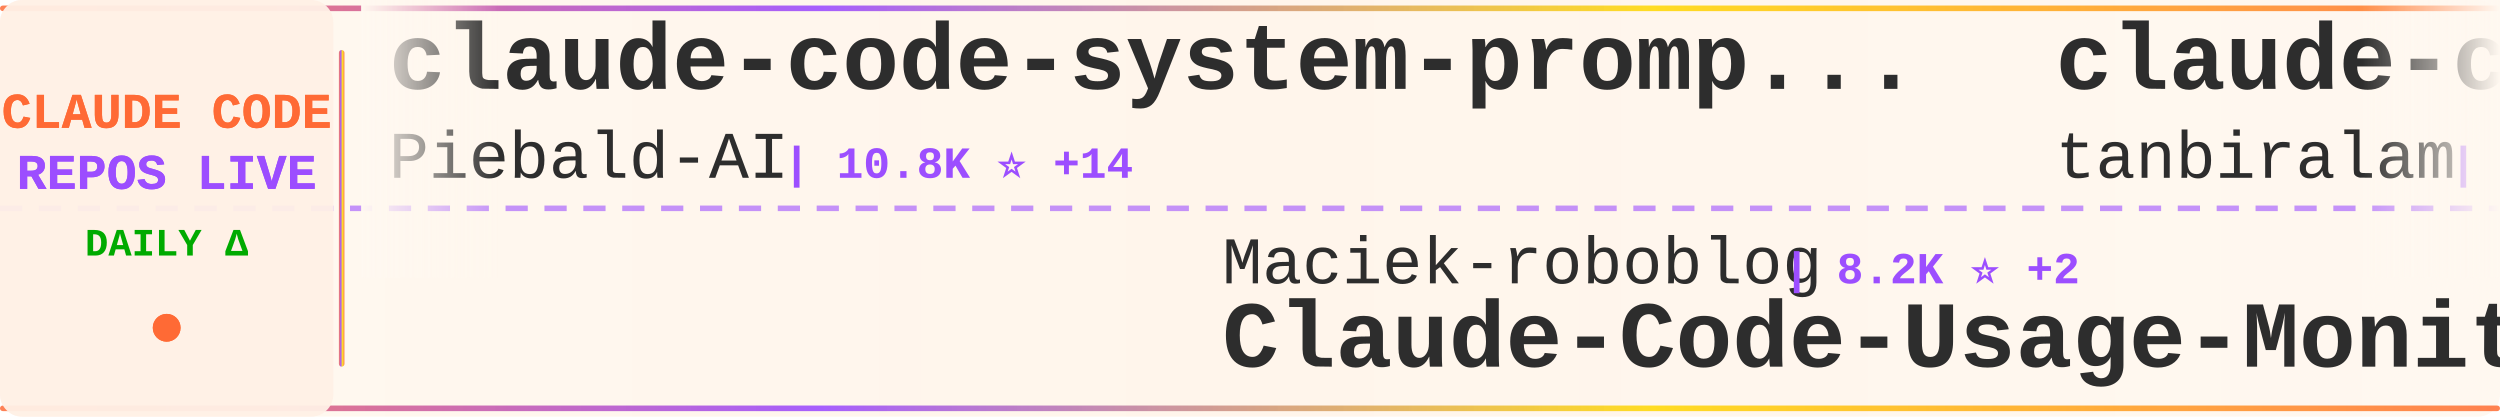
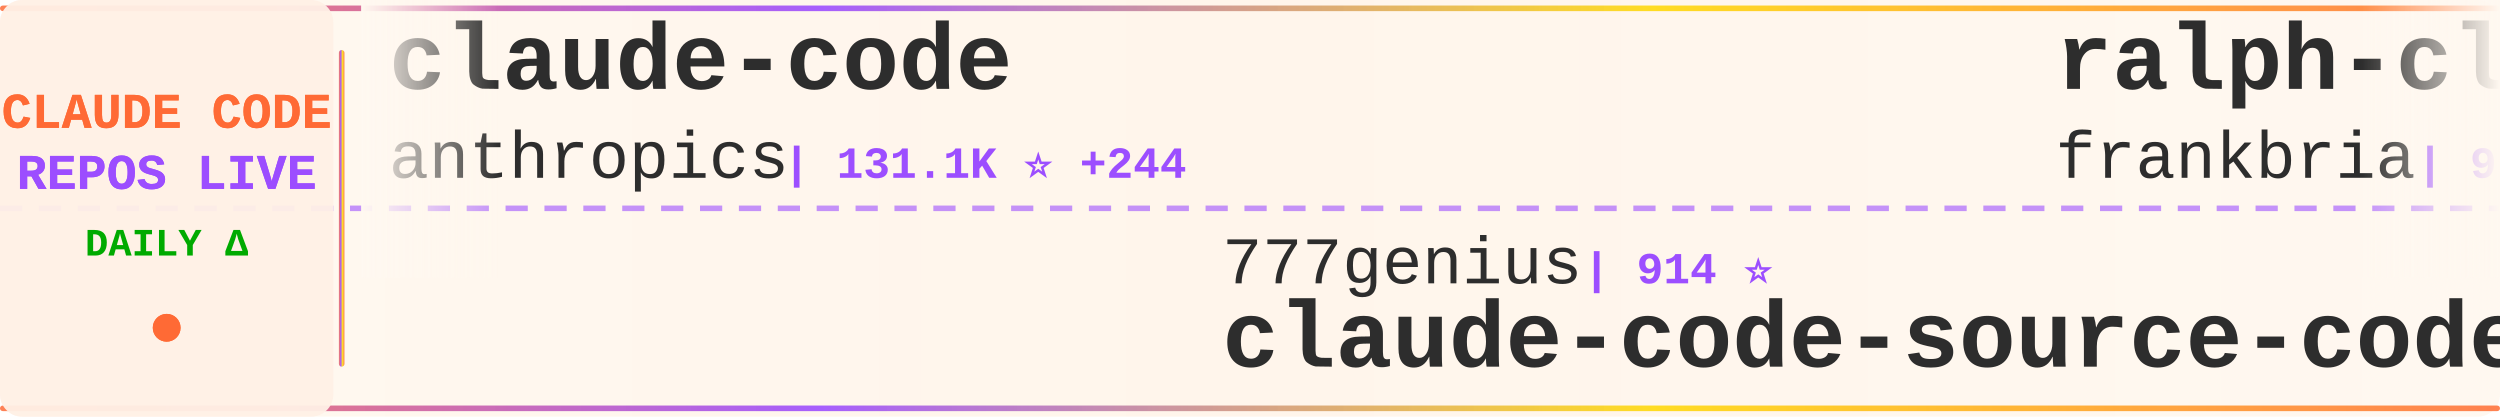
<svg xmlns="http://www.w3.org/2000/svg" width="900" height="150">
  <defs>
    <linearGradient id="tickerBg" x1="0%" y1="0%" x2="100%" y2="0%">
      <stop offset="0%" style="stop-color:#fff8f0;stop-opacity:0.98" />
      <stop offset="50%" style="stop-color:#fff5eb;stop-opacity:1" />
      <stop offset="100%" style="stop-color:#fff8f0;stop-opacity:0.98" />
    </linearGradient>
    <linearGradient id="borderGrad" x1="0%" y1="0%" x2="100%" y2="0%">
      <stop offset="0%" style="stop-color:#FF6B35;stop-opacity:0.85">
        <animate attributeName="stop-opacity" values="0.85;1;0.85" dur="2s" repeatCount="indefinite" />
      </stop>
      <stop offset="33%" style="stop-color:#9C4EFF;stop-opacity:0.9">
        <animate attributeName="stop-opacity" values="0.9;1;0.9" dur="2.2s" repeatCount="indefinite" />
      </stop>
      <stop offset="66%" style="stop-color:#FFD700;stop-opacity:0.85">
        <animate attributeName="stop-opacity" values="0.85;1;0.85" dur="1.8s" repeatCount="indefinite" />
      </stop>
      <stop offset="100%" style="stop-color:#FF6B35;stop-opacity:0.85">
        <animate attributeName="stop-opacity" values="0.85;1;0.85" dur="2s" repeatCount="indefinite" />
      </stop>
    </linearGradient>
    <filter id="textGlow">
      <feGaussianBlur stdDeviation="0.15" result="coloredBlur" />
      <feMerge>
        <feMergeNode in="coloredBlur" />
        <feMergeNode in="SourceGraphic" />
      </feMerge>
    </filter>
    <filter id="metricGlow">
      <feGaussianBlur stdDeviation="0.2" result="coloredBlur" />
      <feMerge>
        <feMergeNode in="coloredBlur" />
        <feMergeNode in="SourceGraphic" />
      </feMerge>
    </filter>
    <linearGradient id="leftFade" x1="0%" y1="0%" x2="100%" y2="0%">
      <stop offset="0%" style="stop-color:#fff8f0;stop-opacity:1" />
      <stop offset="100%" style="stop-color:#fff8f0;stop-opacity:0" />
    </linearGradient>
    <linearGradient id="rightFade" x1="0%" y1="0%" x2="100%" y2="0%">
      <stop offset="0%" style="stop-color:#fff8f0;stop-opacity:0" />
      <stop offset="100%" style="stop-color:#fff8f0;stop-opacity:1" />
    </linearGradient>
  </defs>
  <rect width="900" height="150" fill="url(#tickerBg)" rx="8" />
  <rect x="0" y="2" width="900" height="2" fill="url(#borderGrad)" rx="1" />
  <rect x="0" y="146" width="900" height="2" fill="url(#borderGrad)" rx="1" />
  <line x1="0" y1="75" x2="900" y2="75" stroke="#9C4EFF" stroke-width="2" stroke-dasharray="8 6" opacity="0.6" />
  <rect x="0" y="0" width="120" height="150" fill="#fff0e6" opacity="0.95" rx="8" />
  <text x="60" y="46" font-family="'Courier New', monospace" font-size="18" font-weight="bold" fill="#FF6B35" text-anchor="middle" filter="url(#textGlow)">
    CLAUDE CODE
  </text>
  <text x="60" y="68" font-family="'Courier New', monospace" font-size="18" font-weight="bold" fill="#9C4EFF" text-anchor="middle" filter="url(#textGlow)">
    REPOS LIVE
  </text>
  <text x="60" y="92" font-family="'Courier New', monospace" font-size="14" font-weight="bold" fill="#00aa00" text-anchor="middle">
    DAILY Δ
  </text>
  <circle cx="60" cy="118" r="5" fill="#FF6B35" filter="url(#metricGlow)">
    <animate attributeName="r" values="4;6;4" dur="1.5s" repeatCount="indefinite" />
    <animate attributeName="opacity" values="0.6;1;0.6" dur="1.5s" repeatCount="indefinite" />
  </circle>
  <rect x="122" y="18" width="2" height="114" fill="url(#borderGrad)" rx="1" />
  <clipPath id="tickerClip">
    <rect x="130" y="0" width="770" height="150" />
  </clipPath>
  <g clip-path="url(#tickerClip)">
    <g id="tickerItems">
      <animateTransform attributeName="transform" attributeType="XML" type="translate" from="0 0" to="-3000 0" dur="54s" repeatCount="indefinite" />
      <g transform="translate(0, 0)">
-         <text x="140" y="32" font-family="'Courier New', monospace" font-size="34" font-weight="bold" fill="#2d2d2d">claude-code-system-promp...</text>
-         <text x="140" y="64" font-family="'Courier New', monospace" font-size="24" font-weight="normal" fill="#2d2d2d" opacity="1.0">Piebald-AI</text>
-         <text x="282" y="64" font-family="'Courier New', monospace" font-size="16" font-weight="bold" fill="#9C4EFF"> | 10.8K ⭐ +14</text>
+         <text x="140" y="32" font-family="'Courier New', monospace" font-size="34" font-weight="bold" fill="#2d2d2d">claude-code</text>
+         <text x="140" y="64" font-family="'Courier New', monospace" font-size="24" font-weight="normal" fill="#2d2d2d" opacity="1.0">anthropics</text>
+         <text x="282" y="64" font-family="'Courier New', monospace" font-size="16" font-weight="bold" fill="#9C4EFF"> | 131.1K ⭐ +244</text>
      </g>
      <g transform="translate(300, 0)">
-         <text x="140" y="102" font-family="'Courier New', monospace" font-size="24" font-weight="normal" fill="#2d2d2d" opacity="1.0">Maciek-roboblog</text>
-         <text x="342" y="102" font-family="'Courier New', monospace" font-size="16" font-weight="bold" fill="#9C4EFF"> | 8.2K ⭐ +2</text>
-         <text x="140" y="132" font-family="'Courier New', monospace" font-size="34" font-weight="bold" fill="#2d2d2d">Claude-Code-Usage-Monito...</text>
+         <text x="140" y="102" font-family="'Courier New', monospace" font-size="24" font-weight="normal" fill="#2d2d2d" opacity="1.0">777genius</text>
+         <text x="270" y="102" font-family="'Courier New', monospace" font-size="16" font-weight="bold" fill="#9C4EFF"> | 914 ⭐</text>
+         <text x="140" y="132" font-family="'Courier New', monospace" font-size="34" font-weight="bold" fill="#2d2d2d">claude-code-source-code</text>
      </g>
      <g transform="translate(600, 0)">
-         <text x="140" y="32" font-family="'Courier New', monospace" font-size="34" font-weight="bold" fill="#2d2d2d">claude-code</text>
-         <text x="140" y="64" font-family="'Courier New', monospace" font-size="24" font-weight="normal" fill="#2d2d2d" opacity="1.0">tanbiralam</text>
-         <text x="282" y="64" font-family="'Courier New', monospace" font-size="16" font-weight="bold" fill="#9C4EFF"> | 1.8K ⭐ +3</text>
+         <text x="140" y="32" font-family="'Courier New', monospace" font-size="34" font-weight="bold" fill="#2d2d2d">ralph-claude-code</text>
+         <text x="140" y="64" font-family="'Courier New', monospace" font-size="24" font-weight="normal" fill="#2d2d2d" opacity="1.0">frankbria</text>
+         <text x="270" y="64" font-family="'Courier New', monospace" font-size="16" font-weight="bold" fill="#9C4EFF"> | 9.3K ⭐ +6</text>
      </g>
      <g transform="translate(900, 0)">
-         <text x="140" y="102" font-family="'Courier New', monospace" font-size="24" font-weight="normal" fill="#2d2d2d" opacity="1.0">lowcortisolprogrammer</text>
-         <text x="414" y="102" font-family="'Courier New', monospace" font-size="16" font-weight="bold" fill="#9C4EFF"> | 172 ⭐</text>
-         <text x="140" y="132" font-family="'Courier New', monospace" font-size="34" font-weight="bold" fill="#2d2d2d">claude-code</text>
-       </g>
-       <g transform="translate(1200, 0)">
-         <text x="140" y="32" font-family="'Courier New', monospace" font-size="34" font-weight="bold" fill="#2d2d2d">sc-claude-code-files</text>
-         <text x="140" y="64" font-family="'Courier New', monospace" font-size="24" font-weight="normal" fill="#2d2d2d" opacity="1.0">https-deeplearning-ai</text>
-         <text x="414" y="64" font-family="'Courier New', monospace" font-size="16" font-weight="bold" fill="#9C4EFF"> | 522 ⭐ -1</text>
-       </g>
-       <g transform="translate(1500, 0)">
-         <text x="140" y="102" font-family="'Courier New', monospace" font-size="24" font-weight="normal" fill="#2d2d2d" opacity="1.0">carlvellotti</text>
-         <text x="306" y="102" font-family="'Courier New', monospace" font-size="16" font-weight="bold" fill="#9C4EFF"> | 2.1K ⭐ +1</text>
-         <text x="140" y="132" font-family="'Courier New', monospace" font-size="34" font-weight="bold" fill="#2d2d2d">claude-code-pm-course</text>
-       </g>
-       <g transform="translate(1800, 0)">
-         <text x="140" y="32" font-family="'Courier New', monospace" font-size="34" font-weight="bold" fill="#2d2d2d">claude-code-guide</text>
-         <text x="140" y="64" font-family="'Courier New', monospace" font-size="24" font-weight="normal" fill="#2d2d2d" opacity="1.0">Cranot</text>
-         <text x="234" y="64" font-family="'Courier New', monospace" font-size="16" font-weight="bold" fill="#9C4EFF"> | 2.8K ⭐ +1</text>
-       </g>
-       <g transform="translate(2100, 0)">
-         <text x="140" y="102" font-family="'Courier New', monospace" font-size="24" font-weight="normal" fill="#2d2d2d" opacity="1.0">router-for-me</text>
-         <text x="318" y="102" font-family="'Courier New', monospace" font-size="16" font-weight="bold" fill="#9C4EFF"> | 36.4K ⭐ +132</text>
-         <text x="140" y="132" font-family="'Courier New', monospace" font-size="34" font-weight="bold" fill="#2d2d2d">CLIProxyAPI</text>
-       </g>
-       <g transform="translate(2400, 0)">
-         <text x="140" y="32" font-family="'Courier New', monospace" font-size="34" font-weight="bold" fill="#2d2d2d">claude-code-action</text>
-         <text x="140" y="64" font-family="'Courier New', monospace" font-size="24" font-weight="normal" fill="#2d2d2d" opacity="1.0">anthropics</text>
-         <text x="282" y="64" font-family="'Courier New', monospace" font-size="16" font-weight="bold" fill="#9C4EFF"> | 7.9K ⭐ +6</text>
-       </g>
-       <g transform="translate(2700, 0)">
        <text x="140" y="102" font-family="'Courier New', monospace" font-size="24" font-weight="normal" fill="#2d2d2d" opacity="1.0">guanshan</text>
        <text x="258" y="102" font-family="'Courier New', monospace" font-size="16" font-weight="bold" fill="#9C4EFF"> | 60 ⭐</text>
        <text x="140" y="132" font-family="'Courier New', monospace" font-size="34" font-weight="bold" fill="#2d2d2d">ClaudeCode</text>
      </g>
+       <g transform="translate(1200, 0)">
+         <text x="140" y="32" font-family="'Courier New', monospace" font-size="34" font-weight="bold" fill="#2d2d2d">claude-code-hub</text>
+         <text x="140" y="64" font-family="'Courier New', monospace" font-size="24" font-weight="normal" fill="#2d2d2d" opacity="1.0">ding113</text>
+         <text x="246" y="64" font-family="'Courier New', monospace" font-size="16" font-weight="bold" fill="#9C4EFF"> | 3.0K ⭐ +10</text>
+       </g>
+       <g transform="translate(1500, 0)">
+         <text x="140" y="102" font-family="'Courier New', monospace" font-size="24" font-weight="normal" fill="#2d2d2d" opacity="1.0">Windy3f3f3f3f</text>
+         <text x="318" y="102" font-family="'Courier New', monospace" font-size="16" font-weight="bold" fill="#9C4EFF"> | 2.6K ⭐ +11</text>
+         <text x="140" y="132" font-family="'Courier New', monospace" font-size="34" font-weight="bold" fill="#2d2d2d">how-claude-code-works</text>
+       </g>
+       <g transform="translate(1800, 0)">
+         <text x="140" y="32" font-family="'Courier New', monospace" font-size="34" font-weight="bold" fill="#2d2d2d">claude-code-pm-course</text>
+         <text x="140" y="64" font-family="'Courier New', monospace" font-size="24" font-weight="normal" fill="#2d2d2d" opacity="1.0">carlvellotti</text>
+         <text x="306" y="64" font-family="'Courier New', monospace" font-size="16" font-weight="bold" fill="#9C4EFF"> | 2.1K ⭐ +1</text>
+       </g>
+       <g transform="translate(2100, 0)">
+         <text x="140" y="102" font-family="'Courier New', monospace" font-size="24" font-weight="normal" fill="#2d2d2d" opacity="1.0">Piebald-AI</text>
+         <text x="282" y="102" font-family="'Courier New', monospace" font-size="16" font-weight="bold" fill="#9C4EFF"> | 10.9K ⭐ +24</text>
+         <text x="140" y="132" font-family="'Courier New', monospace" font-size="34" font-weight="bold" fill="#2d2d2d">claude-code-system-promp...</text>
+       </g>
+       <g transform="translate(2400, 0)">
+         <text x="140" y="32" font-family="'Courier New', monospace" font-size="34" font-weight="bold" fill="#2d2d2d">pi-vs-claude-code</text>
+         <text x="140" y="64" font-family="'Courier New', monospace" font-size="24" font-weight="normal" fill="#2d2d2d" opacity="1.0">disler</text>
+         <text x="234" y="64" font-family="'Courier New', monospace" font-size="16" font-weight="bold" fill="#9C4EFF"> | 1.3K ⭐</text>
+       </g>
+       <g transform="translate(2700, 0)">
+         <text x="140" y="102" font-family="'Courier New', monospace" font-size="24" font-weight="normal" fill="#2d2d2d" opacity="1.0">multica-ai</text>
+         <text x="282" y="102" font-family="'Courier New', monospace" font-size="16" font-weight="bold" fill="#9C4EFF"> | 171.3K ⭐ +965</text>
+         <text x="140" y="132" font-family="'Courier New', monospace" font-size="34" font-weight="bold" fill="#2d2d2d">andrej-karpathy-skills</text>
+       </g>
      <g transform="translate(3000, 0)">
-         <text x="140" y="32" font-family="'Courier New', monospace" font-size="34" font-weight="bold" fill="#2d2d2d">claude-code-system-promp...</text>
-         <text x="140" y="64" font-family="'Courier New', monospace" font-size="24" font-weight="normal" fill="#2d2d2d" opacity="1.0">Piebald-AI</text>
-         <text x="282" y="64" font-family="'Courier New', monospace" font-size="16" font-weight="bold" fill="#9C4EFF"> | 10.8K ⭐ +14</text>
+         <text x="140" y="32" font-family="'Courier New', monospace" font-size="34" font-weight="bold" fill="#2d2d2d">claude-code</text>
+         <text x="140" y="64" font-family="'Courier New', monospace" font-size="24" font-weight="normal" fill="#2d2d2d" opacity="1.0">anthropics</text>
+         <text x="282" y="64" font-family="'Courier New', monospace" font-size="16" font-weight="bold" fill="#9C4EFF"> | 131.1K ⭐ +244</text>
      </g>
      <g transform="translate(3300, 0)">
-         <text x="140" y="102" font-family="'Courier New', monospace" font-size="24" font-weight="normal" fill="#2d2d2d" opacity="1.0">Maciek-roboblog</text>
-         <text x="342" y="102" font-family="'Courier New', monospace" font-size="16" font-weight="bold" fill="#9C4EFF"> | 8.2K ⭐ +2</text>
-         <text x="140" y="132" font-family="'Courier New', monospace" font-size="34" font-weight="bold" fill="#2d2d2d">Claude-Code-Usage-Monito...</text>
+         <text x="140" y="102" font-family="'Courier New', monospace" font-size="24" font-weight="normal" fill="#2d2d2d" opacity="1.0">777genius</text>
+         <text x="270" y="102" font-family="'Courier New', monospace" font-size="16" font-weight="bold" fill="#9C4EFF"> | 914 ⭐</text>
+         <text x="140" y="132" font-family="'Courier New', monospace" font-size="34" font-weight="bold" fill="#2d2d2d">claude-code-source-code</text>
      </g>
      <g transform="translate(3600, 0)">
-         <text x="140" y="32" font-family="'Courier New', monospace" font-size="34" font-weight="bold" fill="#2d2d2d">claude-code</text>
-         <text x="140" y="64" font-family="'Courier New', monospace" font-size="24" font-weight="normal" fill="#2d2d2d" opacity="1.0">tanbiralam</text>
-         <text x="282" y="64" font-family="'Courier New', monospace" font-size="16" font-weight="bold" fill="#9C4EFF"> | 1.8K ⭐ +3</text>
+         <text x="140" y="32" font-family="'Courier New', monospace" font-size="34" font-weight="bold" fill="#2d2d2d">ralph-claude-code</text>
+         <text x="140" y="64" font-family="'Courier New', monospace" font-size="24" font-weight="normal" fill="#2d2d2d" opacity="1.0">frankbria</text>
+         <text x="270" y="64" font-family="'Courier New', monospace" font-size="16" font-weight="bold" fill="#9C4EFF"> | 9.3K ⭐ +6</text>
      </g>
      <g transform="translate(3900, 0)">
-         <text x="140" y="102" font-family="'Courier New', monospace" font-size="24" font-weight="normal" fill="#2d2d2d" opacity="1.0">lowcortisolprogrammer</text>
-         <text x="414" y="102" font-family="'Courier New', monospace" font-size="16" font-weight="bold" fill="#9C4EFF"> | 172 ⭐</text>
-         <text x="140" y="132" font-family="'Courier New', monospace" font-size="34" font-weight="bold" fill="#2d2d2d">claude-code</text>
+         <text x="140" y="102" font-family="'Courier New', monospace" font-size="24" font-weight="normal" fill="#2d2d2d" opacity="1.0">guanshan</text>
+         <text x="258" y="102" font-family="'Courier New', monospace" font-size="16" font-weight="bold" fill="#9C4EFF"> | 60 ⭐</text>
+         <text x="140" y="132" font-family="'Courier New', monospace" font-size="34" font-weight="bold" fill="#2d2d2d">ClaudeCode</text>
      </g>
    </g>
  </g>
  <rect x="130" y="0" width="50" height="100" fill="url(#leftFade)" />
  <rect x="850" y="0" width="50" height="100" fill="url(#rightFade)" />
</svg>
